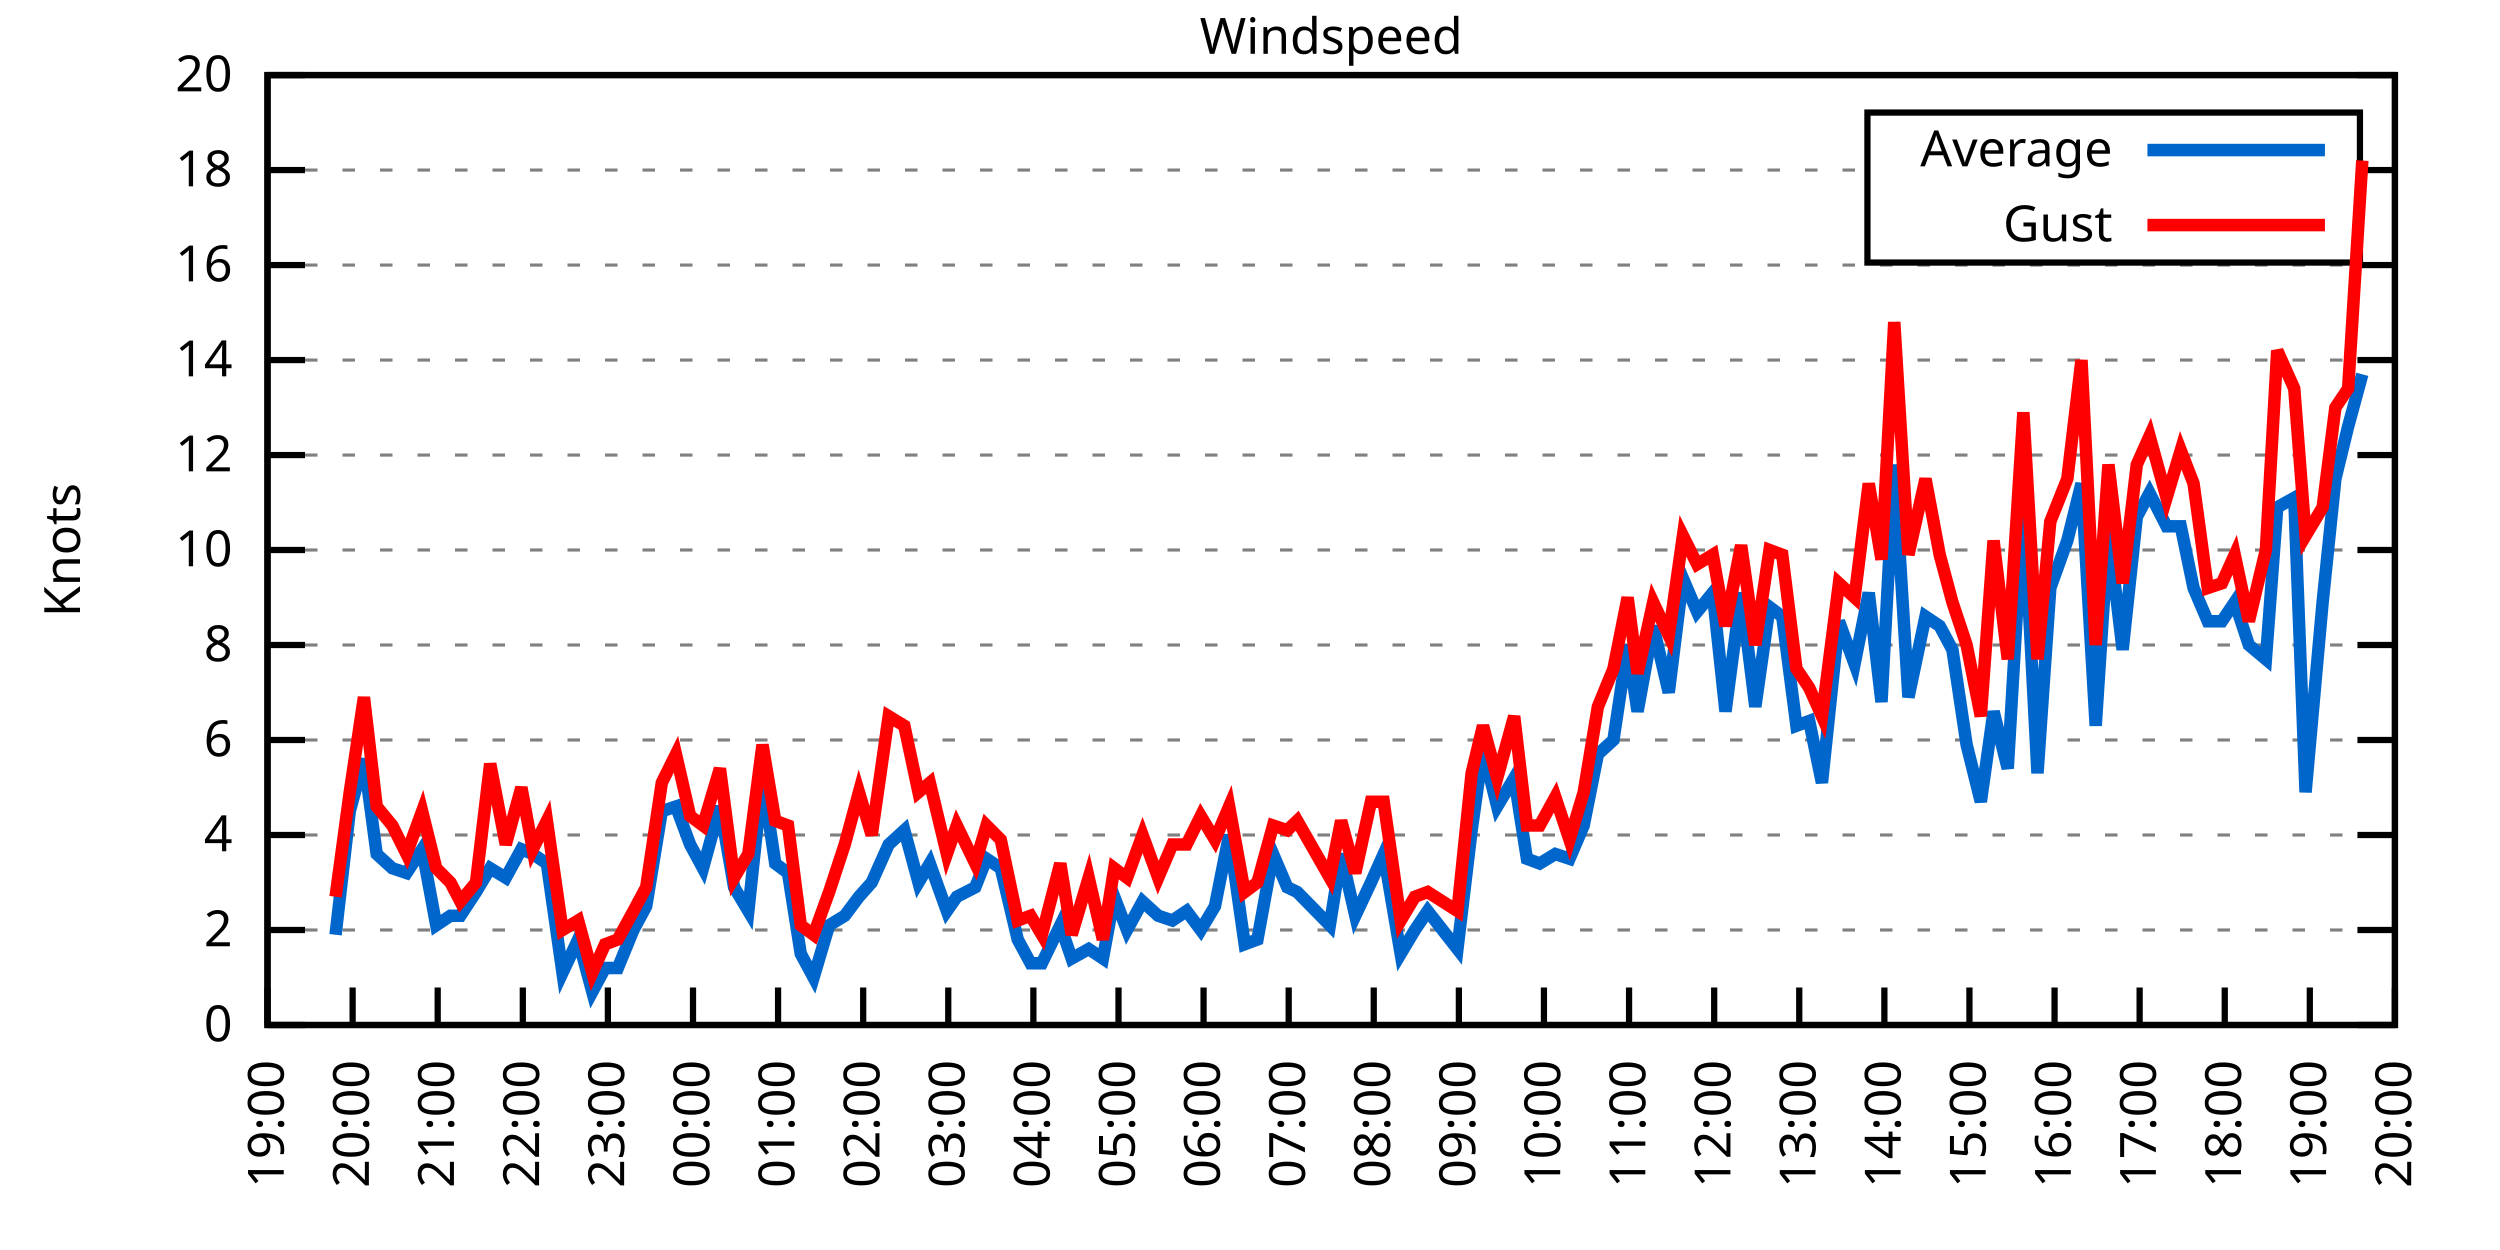
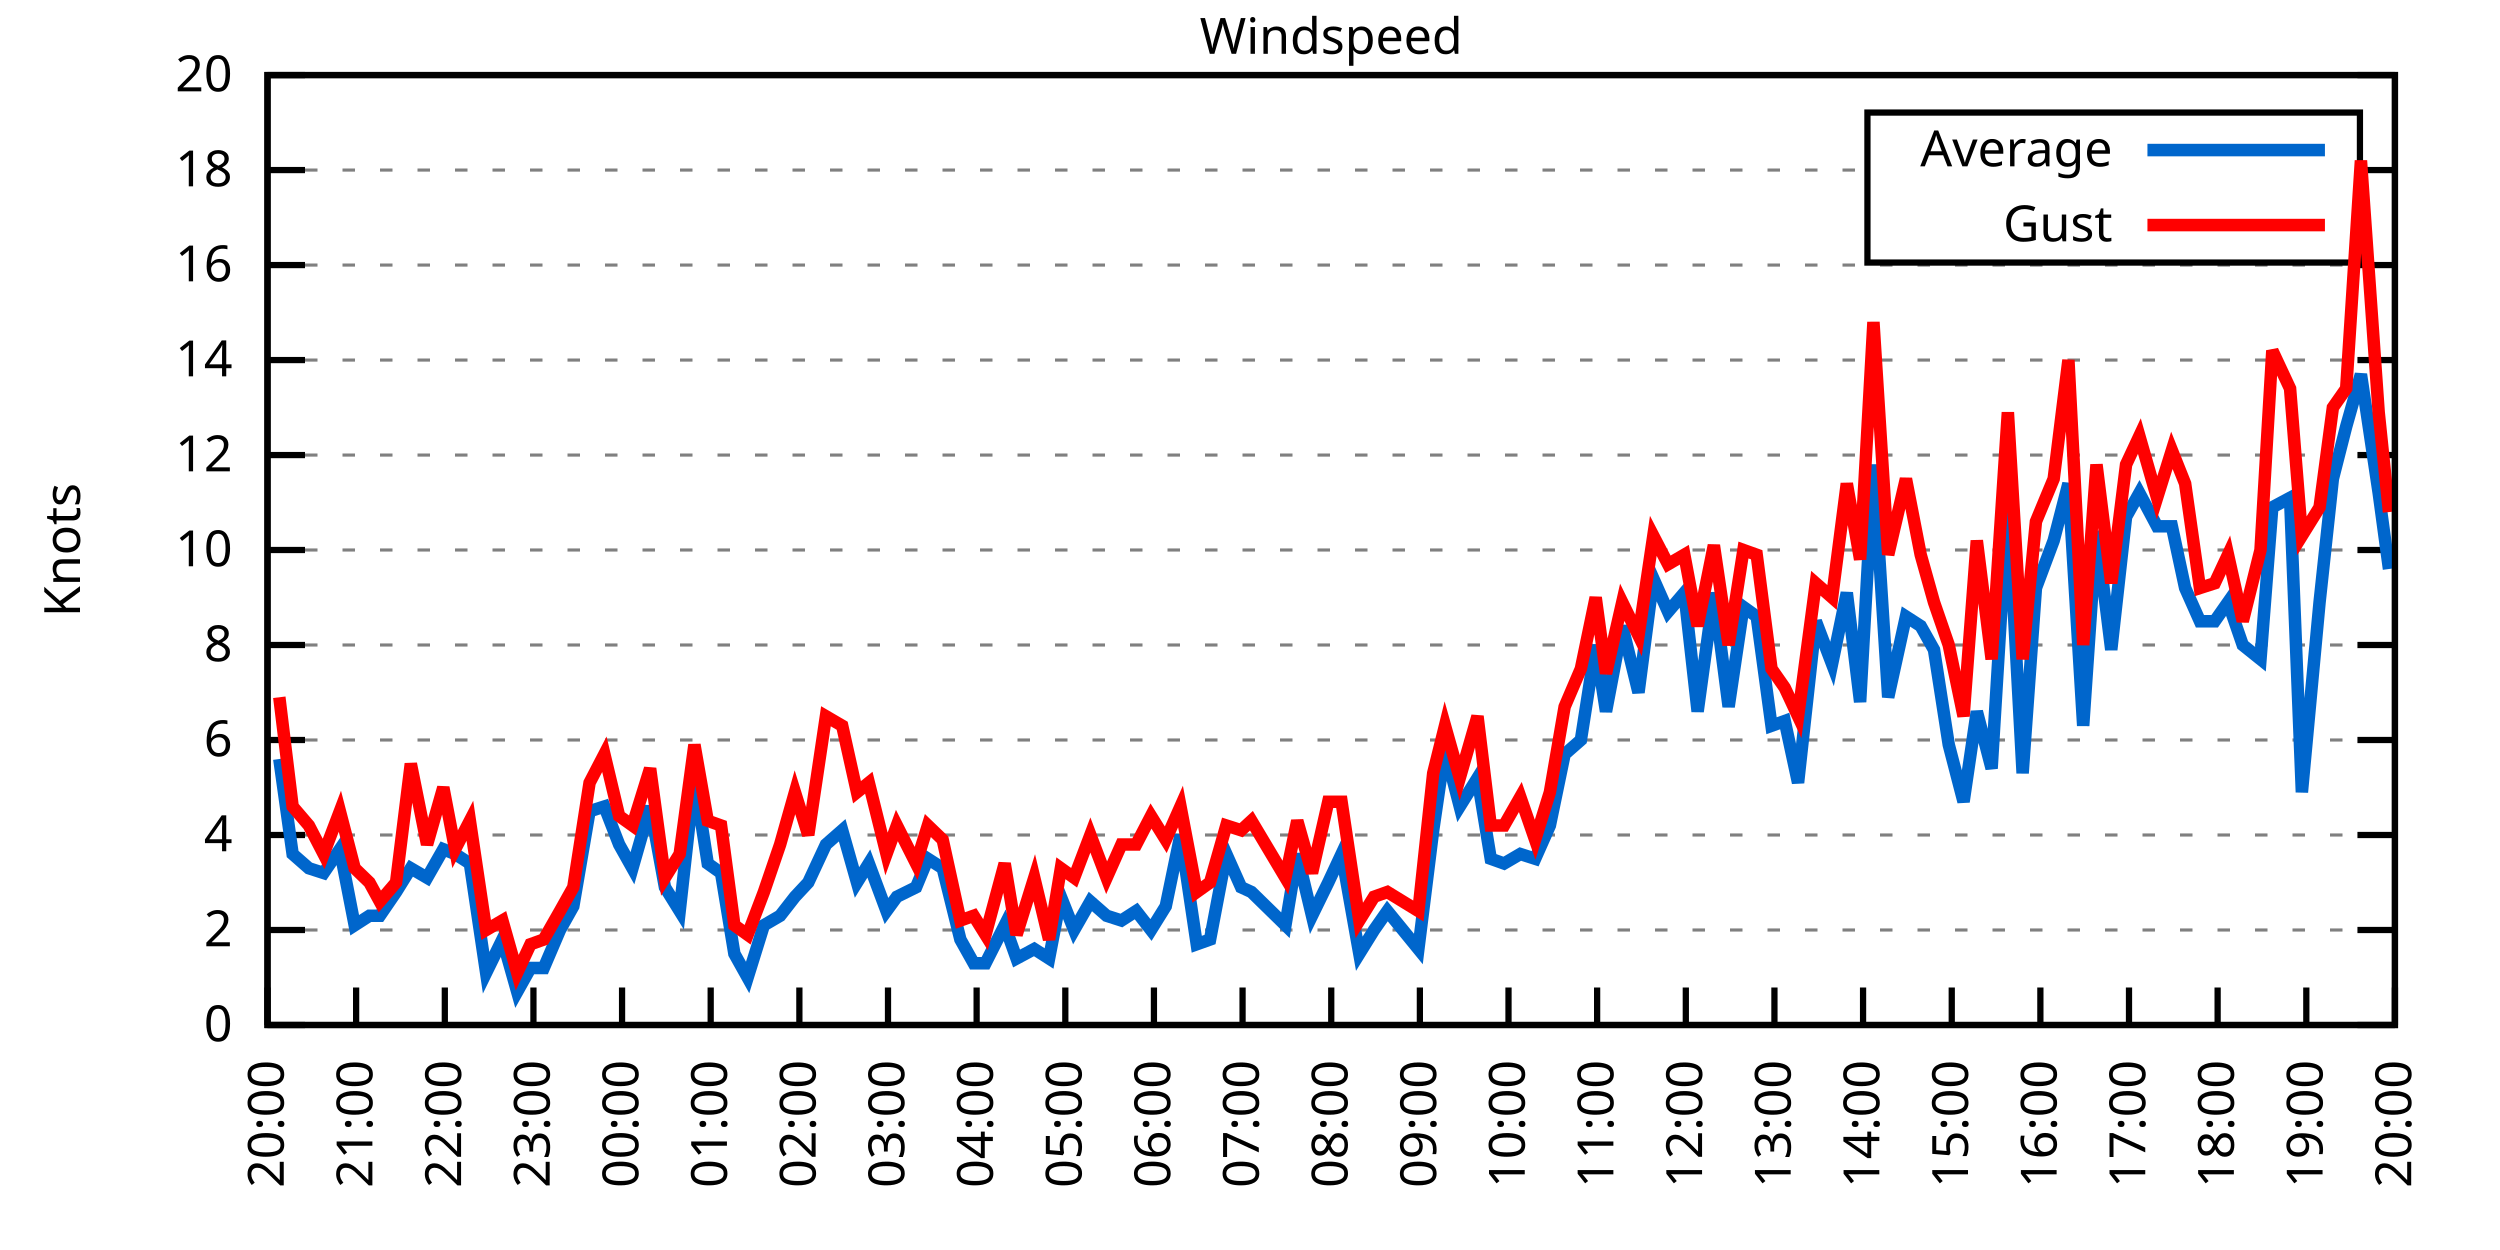
<svg xmlns="http://www.w3.org/2000/svg" xmlns:xlink="http://www.w3.org/1999/xlink" width="400" height="200" viewBox="0 0 400 200">
  <g id="gnuplot_canvas">
    <rect x="0" y="0" width="400" height="200" fill="none" />
    <defs>
      <circle id="gpDot" r="0.5" stroke-width="0.5" stroke="currentColor" />
      <path id="gpPt0" stroke-width="0.333" stroke="currentColor" d="M-1,0 h2 M0,-1 v2" />
      <path id="gpPt1" stroke-width="0.333" stroke="currentColor" d="M-1,-1 L1,1 M1,-1 L-1,1" />
      <path id="gpPt2" stroke-width="0.333" stroke="currentColor" d="M-1,0 L1,0 M0,-1 L0,1 M-1,-1 L1,1 M-1,1 L1,-1" />
      <rect id="gpPt3" stroke-width="0.333" stroke="currentColor" x="-1" y="-1" width="2" height="2" />
      <rect id="gpPt4" stroke-width="0.333" stroke="currentColor" fill="currentColor" x="-1" y="-1" width="2" height="2" />
      <circle id="gpPt5" stroke-width="0.333" stroke="currentColor" cx="0" cy="0" r="1" />
      <use xlink:href="#gpPt5" id="gpPt6" fill="currentColor" stroke="none" />
      <path id="gpPt7" stroke-width="0.333" stroke="currentColor" d="M0,-1.33 L-1.33,0.67 L1.33,0.67 z" />
      <use xlink:href="#gpPt7" id="gpPt8" fill="currentColor" stroke="none" />
      <use xlink:href="#gpPt7" id="gpPt9" stroke="currentColor" transform="rotate(180)" />
      <use xlink:href="#gpPt9" id="gpPt10" fill="currentColor" stroke="none" />
      <use xlink:href="#gpPt3" id="gpPt11" stroke="currentColor" transform="rotate(45)" />
      <use xlink:href="#gpPt11" id="gpPt12" fill="currentColor" stroke="none" />
      <path id="gpPt13" stroke-width="0.333" stroke="currentColor" d="M0,1.330 L1.265,0.411 L0.782,-1.067 L-0.782,-1.076 L-1.265,0.411 z" />
      <use xlink:href="#gpPt13" id="gpPt14" fill="currentColor" stroke="none" />
      <filter id="textbox" filterUnits="objectBoundingBox" x="0" y="0" height="1" width="1">
        <feFlood flood-color="white" flood-opacity="1" result="bgnd" />
        <feComposite in="SourceGraphic" in2="bgnd" operator="atop" />
      </filter>
      <filter id="greybox" filterUnits="objectBoundingBox" x="0" y="0" height="1" width="1">
        <feFlood flood-color="lightgrey" flood-opacity="1" result="grey" />
        <feComposite in="SourceGraphic" in2="grey" operator="atop" />
      </filter>
    </defs>
    <g fill="none" color="white" stroke="currentColor" stroke-width="1.00" stroke-linecap="butt" stroke-linejoin="miter">
</g>
    <g fill="none" color="black" stroke="currentColor" stroke-width="1.00" stroke-linecap="butt" stroke-linejoin="miter">
      <g stroke="none" shape-rendering="crispEdges">
        <polygon fill="rgb(255, 255, 255)" points="42.80,164.00 383.18,164.00 383.18,12.02 42.80,12.02 " />
      </g>
    </g>
    <g fill="none" color="black" stroke="currentColor" stroke-width="1.00" stroke-linecap="butt" stroke-linejoin="miter">
</g>
    <g fill="none" color="black" stroke="black" stroke-width="0.50" stroke-linecap="butt" stroke-linejoin="miter">
</g>
    <g fill="none" color="gray" stroke="currentColor" stroke-width="0.50" stroke-linecap="butt" stroke-linejoin="miter">
      <path stroke="gray" stroke-dasharray="2,4" class="gridline" d="M42.80,164.00 L383.19,164.00  " />
    </g>
    <g fill="none" color="gray" stroke="gray" stroke-width="1.00" stroke-linecap="butt" stroke-linejoin="miter">
</g>
    <g fill="none" color="black" stroke="currentColor" stroke-width="1.00" stroke-linecap="butt" stroke-linejoin="miter">
      <path stroke="black" d="M42.80,164.00 L48.80,164.00 M383.19,164.00 L377.19,164.00  " />
      <g transform="translate(37.20,166.60)" stroke="none" fill="black" font-family="Sans" font-size="8.00" text-anchor="end">
        <text>
          <tspan font-family="Sans"> 0</tspan>
        </text>
      </g>
    </g>
    <g fill="none" color="black" stroke="currentColor" stroke-width="1.00" stroke-linecap="butt" stroke-linejoin="miter">
</g>
    <g fill="none" color="black" stroke="black" stroke-width="0.50" stroke-linecap="butt" stroke-linejoin="miter">
</g>
    <g fill="none" color="gray" stroke="currentColor" stroke-width="0.50" stroke-linecap="butt" stroke-linejoin="miter">
      <path stroke="gray" stroke-dasharray="2,4" class="gridline" d="M42.80,148.80 L383.19,148.80  " />
    </g>
    <g fill="none" color="gray" stroke="gray" stroke-width="1.00" stroke-linecap="butt" stroke-linejoin="miter">
</g>
    <g fill="none" color="black" stroke="currentColor" stroke-width="1.00" stroke-linecap="butt" stroke-linejoin="miter">
      <path stroke="black" d="M42.80,148.80 L48.80,148.80 M383.19,148.80 L377.19,148.80  " />
      <g transform="translate(37.20,151.40)" stroke="none" fill="black" font-family="Sans" font-size="8.00" text-anchor="end">
        <text>
          <tspan font-family="Sans"> 2</tspan>
        </text>
      </g>
    </g>
    <g fill="none" color="black" stroke="currentColor" stroke-width="1.00" stroke-linecap="butt" stroke-linejoin="miter">
</g>
    <g fill="none" color="black" stroke="black" stroke-width="0.50" stroke-linecap="butt" stroke-linejoin="miter">
</g>
    <g fill="none" color="gray" stroke="currentColor" stroke-width="0.50" stroke-linecap="butt" stroke-linejoin="miter">
      <path stroke="gray" stroke-dasharray="2,4" class="gridline" d="M42.80,133.60 L383.19,133.60  " />
    </g>
    <g fill="none" color="gray" stroke="gray" stroke-width="1.00" stroke-linecap="butt" stroke-linejoin="miter">
</g>
    <g fill="none" color="black" stroke="currentColor" stroke-width="1.00" stroke-linecap="butt" stroke-linejoin="miter">
      <path stroke="black" d="M42.80,133.60 L48.80,133.60 M383.19,133.60 L377.19,133.60  " />
      <g transform="translate(37.20,136.20)" stroke="none" fill="black" font-family="Sans" font-size="8.00" text-anchor="end">
        <text>
          <tspan font-family="Sans"> 4</tspan>
        </text>
      </g>
    </g>
    <g fill="none" color="black" stroke="currentColor" stroke-width="1.00" stroke-linecap="butt" stroke-linejoin="miter">
</g>
    <g fill="none" color="black" stroke="black" stroke-width="0.50" stroke-linecap="butt" stroke-linejoin="miter">
</g>
    <g fill="none" color="gray" stroke="currentColor" stroke-width="0.50" stroke-linecap="butt" stroke-linejoin="miter">
      <path stroke="gray" stroke-dasharray="2,4" class="gridline" d="M42.80,118.40 L383.19,118.40  " />
    </g>
    <g fill="none" color="gray" stroke="gray" stroke-width="1.00" stroke-linecap="butt" stroke-linejoin="miter">
</g>
    <g fill="none" color="black" stroke="currentColor" stroke-width="1.00" stroke-linecap="butt" stroke-linejoin="miter">
      <path stroke="black" d="M42.80,118.40 L48.80,118.40 M383.19,118.40 L377.19,118.40  " />
      <g transform="translate(37.20,121.00)" stroke="none" fill="black" font-family="Sans" font-size="8.00" text-anchor="end">
        <text>
          <tspan font-family="Sans"> 6</tspan>
        </text>
      </g>
    </g>
    <g fill="none" color="black" stroke="currentColor" stroke-width="1.00" stroke-linecap="butt" stroke-linejoin="miter">
</g>
    <g fill="none" color="black" stroke="black" stroke-width="0.50" stroke-linecap="butt" stroke-linejoin="miter">
</g>
    <g fill="none" color="gray" stroke="currentColor" stroke-width="0.50" stroke-linecap="butt" stroke-linejoin="miter">
      <path stroke="gray" stroke-dasharray="2,4" class="gridline" d="M42.80,103.20 L383.19,103.20  " />
    </g>
    <g fill="none" color="gray" stroke="gray" stroke-width="1.00" stroke-linecap="butt" stroke-linejoin="miter">
</g>
    <g fill="none" color="black" stroke="currentColor" stroke-width="1.00" stroke-linecap="butt" stroke-linejoin="miter">
      <path stroke="black" d="M42.80,103.20 L48.80,103.20 M383.19,103.20 L377.19,103.20  " />
      <g transform="translate(37.20,105.80)" stroke="none" fill="black" font-family="Sans" font-size="8.00" text-anchor="end">
        <text>
          <tspan font-family="Sans"> 8</tspan>
        </text>
      </g>
    </g>
    <g fill="none" color="black" stroke="currentColor" stroke-width="1.00" stroke-linecap="butt" stroke-linejoin="miter">
</g>
    <g fill="none" color="black" stroke="black" stroke-width="0.50" stroke-linecap="butt" stroke-linejoin="miter">
</g>
    <g fill="none" color="gray" stroke="currentColor" stroke-width="0.50" stroke-linecap="butt" stroke-linejoin="miter">
      <path stroke="gray" stroke-dasharray="2,4" class="gridline" d="M42.80,88.00 L383.19,88.00  " />
    </g>
    <g fill="none" color="gray" stroke="gray" stroke-width="1.00" stroke-linecap="butt" stroke-linejoin="miter">
</g>
    <g fill="none" color="black" stroke="currentColor" stroke-width="1.00" stroke-linecap="butt" stroke-linejoin="miter">
      <path stroke="black" d="M42.80,88.00 L48.80,88.00 M383.19,88.00 L377.19,88.00  " />
      <g transform="translate(37.20,90.60)" stroke="none" fill="black" font-family="Sans" font-size="8.00" text-anchor="end">
        <text>
          <tspan font-family="Sans"> 10</tspan>
        </text>
      </g>
    </g>
    <g fill="none" color="black" stroke="currentColor" stroke-width="1.00" stroke-linecap="butt" stroke-linejoin="miter">
</g>
    <g fill="none" color="black" stroke="black" stroke-width="0.50" stroke-linecap="butt" stroke-linejoin="miter">
</g>
    <g fill="none" color="gray" stroke="currentColor" stroke-width="0.50" stroke-linecap="butt" stroke-linejoin="miter">
      <path stroke="gray" stroke-dasharray="2,4" class="gridline" d="M42.80,72.81 L383.19,72.81  " />
    </g>
    <g fill="none" color="gray" stroke="gray" stroke-width="1.00" stroke-linecap="butt" stroke-linejoin="miter">
</g>
    <g fill="none" color="black" stroke="currentColor" stroke-width="1.00" stroke-linecap="butt" stroke-linejoin="miter">
      <path stroke="black" d="M42.80,72.81 L48.80,72.81 M383.19,72.81 L377.19,72.81  " />
      <g transform="translate(37.20,75.41)" stroke="none" fill="black" font-family="Sans" font-size="8.00" text-anchor="end">
        <text>
          <tspan font-family="Sans"> 12</tspan>
        </text>
      </g>
    </g>
    <g fill="none" color="black" stroke="currentColor" stroke-width="1.00" stroke-linecap="butt" stroke-linejoin="miter">
</g>
    <g fill="none" color="black" stroke="black" stroke-width="0.50" stroke-linecap="butt" stroke-linejoin="miter">
</g>
    <g fill="none" color="gray" stroke="currentColor" stroke-width="0.50" stroke-linecap="butt" stroke-linejoin="miter">
      <path stroke="gray" stroke-dasharray="2,4" class="gridline" d="M42.80,57.61 L383.19,57.61  " />
    </g>
    <g fill="none" color="gray" stroke="gray" stroke-width="1.00" stroke-linecap="butt" stroke-linejoin="miter">
</g>
    <g fill="none" color="black" stroke="currentColor" stroke-width="1.00" stroke-linecap="butt" stroke-linejoin="miter">
      <path stroke="black" d="M42.80,57.61 L48.80,57.61 M383.19,57.61 L377.19,57.61  " />
      <g transform="translate(37.20,60.21)" stroke="none" fill="black" font-family="Sans" font-size="8.00" text-anchor="end">
        <text>
          <tspan font-family="Sans"> 14</tspan>
        </text>
      </g>
    </g>
    <g fill="none" color="black" stroke="currentColor" stroke-width="1.00" stroke-linecap="butt" stroke-linejoin="miter">
</g>
    <g fill="none" color="black" stroke="black" stroke-width="0.50" stroke-linecap="butt" stroke-linejoin="miter">
</g>
    <g fill="none" color="gray" stroke="currentColor" stroke-width="0.50" stroke-linecap="butt" stroke-linejoin="miter">
      <path stroke="gray" stroke-dasharray="2,4" class="gridline" d="M42.80,42.41 L383.19,42.41  " />
    </g>
    <g fill="none" color="gray" stroke="gray" stroke-width="1.00" stroke-linecap="butt" stroke-linejoin="miter">
</g>
    <g fill="none" color="black" stroke="currentColor" stroke-width="1.00" stroke-linecap="butt" stroke-linejoin="miter">
      <path stroke="black" d="M42.80,42.41 L48.80,42.41 M383.19,42.41 L377.19,42.41  " />
      <g transform="translate(37.20,45.01)" stroke="none" fill="black" font-family="Sans" font-size="8.00" text-anchor="end">
        <text>
          <tspan font-family="Sans"> 16</tspan>
        </text>
      </g>
    </g>
    <g fill="none" color="black" stroke="currentColor" stroke-width="1.00" stroke-linecap="butt" stroke-linejoin="miter">
</g>
    <g fill="none" color="black" stroke="black" stroke-width="0.50" stroke-linecap="butt" stroke-linejoin="miter">
</g>
    <g fill="none" color="gray" stroke="currentColor" stroke-width="0.50" stroke-linecap="butt" stroke-linejoin="miter">
      <path stroke="gray" stroke-dasharray="2,4" class="gridline" d="M42.80,27.21 L298.79,27.21 M377.59,27.21 L383.19,27.21  " />
    </g>
    <g fill="none" color="gray" stroke="gray" stroke-width="1.00" stroke-linecap="butt" stroke-linejoin="miter">
</g>
    <g fill="none" color="black" stroke="currentColor" stroke-width="1.00" stroke-linecap="butt" stroke-linejoin="miter">
      <path stroke="black" d="M42.80,27.21 L48.80,27.21 M383.19,27.21 L377.19,27.21  " />
      <g transform="translate(37.20,29.81)" stroke="none" fill="black" font-family="Sans" font-size="8.00" text-anchor="end">
        <text>
          <tspan font-family="Sans"> 18</tspan>
        </text>
      </g>
    </g>
    <g fill="none" color="black" stroke="currentColor" stroke-width="1.00" stroke-linecap="butt" stroke-linejoin="miter">
</g>
    <g fill="none" color="black" stroke="black" stroke-width="0.50" stroke-linecap="butt" stroke-linejoin="miter">
</g>
    <g fill="none" color="gray" stroke="currentColor" stroke-width="0.50" stroke-linecap="butt" stroke-linejoin="miter">
      <path stroke="gray" stroke-dasharray="2,4" class="gridline" d="M42.80,12.01 L383.19,12.01  " />
    </g>
    <g fill="none" color="gray" stroke="gray" stroke-width="1.00" stroke-linecap="butt" stroke-linejoin="miter">
</g>
    <g fill="none" color="black" stroke="currentColor" stroke-width="1.00" stroke-linecap="butt" stroke-linejoin="miter">
      <path stroke="black" d="M42.80,12.01 L48.80,12.01 M383.19,12.01 L377.19,12.01  " />
      <g transform="translate(37.20,14.61)" stroke="none" fill="black" font-family="Sans" font-size="8.00" text-anchor="end">
        <text>
          <tspan font-family="Sans"> 20</tspan>
        </text>
      </g>
    </g>
    <g fill="none" color="black" stroke="currentColor" stroke-width="1.00" stroke-linecap="butt" stroke-linejoin="miter">
      <path stroke="black" d="M42.80,164.00 L42.80,158.00  " />
      <g transform="translate(45.40,169.60) rotate(270.00)" stroke="none" fill="black" font-family="Sans" font-size="8.00" text-anchor="end">
        <text>
-           <tspan font-family="Sans">19:00</tspan>
-         </text>
-       </g>
-     </g>
-     <g fill="none" color="black" stroke="currentColor" stroke-width="1.00" stroke-linecap="butt" stroke-linejoin="miter">
-       <path stroke="black" d="M56.42,164.00 L56.42,158.00  " />
-       <g transform="translate(59.02,169.60) rotate(270.00)" stroke="none" fill="black" font-family="Sans" font-size="8.00" text-anchor="end">
-         <text>
          <tspan font-family="Sans">20:00</tspan>
        </text>
      </g>
    </g>
    <g fill="none" color="black" stroke="currentColor" stroke-width="1.00" stroke-linecap="butt" stroke-linejoin="miter">
-       <path stroke="black" d="M70.03,164.00 L70.03,158.00  " />
-       <g transform="translate(72.63,169.60) rotate(270.00)" stroke="none" fill="black" font-family="Sans" font-size="8.00" text-anchor="end">
+       <path stroke="black" d="M56.98,164.00 L56.98,158.00  " />
+       <g transform="translate(59.58,169.60) rotate(270.00)" stroke="none" fill="black" font-family="Sans" font-size="8.00" text-anchor="end">
        <text>
          <tspan font-family="Sans">21:00</tspan>
        </text>
      </g>
    </g>
    <g fill="none" color="black" stroke="currentColor" stroke-width="1.00" stroke-linecap="butt" stroke-linejoin="miter">
-       <path stroke="black" d="M83.65,164.00 L83.65,158.00  " />
-       <g transform="translate(86.25,169.60) rotate(270.00)" stroke="none" fill="black" font-family="Sans" font-size="8.00" text-anchor="end">
+       <path stroke="black" d="M71.17,164.00 L71.17,158.00  " />
+       <g transform="translate(73.77,169.60) rotate(270.00)" stroke="none" fill="black" font-family="Sans" font-size="8.00" text-anchor="end">
        <text>
          <tspan font-family="Sans">22:00</tspan>
        </text>
      </g>
    </g>
    <g fill="none" color="black" stroke="currentColor" stroke-width="1.00" stroke-linecap="butt" stroke-linejoin="miter">
-       <path stroke="black" d="M97.26,164.00 L97.26,158.00  " />
-       <g transform="translate(99.86,169.60) rotate(270.00)" stroke="none" fill="black" font-family="Sans" font-size="8.00" text-anchor="end">
+       <path stroke="black" d="M85.35,164.00 L85.35,158.00  " />
+       <g transform="translate(87.95,169.60) rotate(270.00)" stroke="none" fill="black" font-family="Sans" font-size="8.00" text-anchor="end">
        <text>
          <tspan font-family="Sans">23:00</tspan>
        </text>
      </g>
    </g>
    <g fill="none" color="black" stroke="currentColor" stroke-width="1.00" stroke-linecap="butt" stroke-linejoin="miter">
-       <path stroke="black" d="M110.88,164.00 L110.88,158.00  " />
-       <g transform="translate(113.48,169.60) rotate(270.00)" stroke="none" fill="black" font-family="Sans" font-size="8.00" text-anchor="end">
+       <path stroke="black" d="M99.53,164.00 L99.53,158.00  " />
+       <g transform="translate(102.13,169.60) rotate(270.00)" stroke="none" fill="black" font-family="Sans" font-size="8.00" text-anchor="end">
        <text>
          <tspan font-family="Sans">00:00</tspan>
        </text>
      </g>
    </g>
    <g fill="none" color="black" stroke="currentColor" stroke-width="1.00" stroke-linecap="butt" stroke-linejoin="miter">
-       <path stroke="black" d="M124.49,164.00 L124.49,158.00  " />
-       <g transform="translate(127.09,169.60) rotate(270.00)" stroke="none" fill="black" font-family="Sans" font-size="8.00" text-anchor="end">
+       <path stroke="black" d="M113.71,164.00 L113.71,158.00  " />
+       <g transform="translate(116.31,169.60) rotate(270.00)" stroke="none" fill="black" font-family="Sans" font-size="8.00" text-anchor="end">
        <text>
          <tspan font-family="Sans">01:00</tspan>
        </text>
      </g>
    </g>
    <g fill="none" color="black" stroke="currentColor" stroke-width="1.00" stroke-linecap="butt" stroke-linejoin="miter">
-       <path stroke="black" d="M138.11,164.00 L138.11,158.00  " />
-       <g transform="translate(140.71,169.60) rotate(270.00)" stroke="none" fill="black" font-family="Sans" font-size="8.00" text-anchor="end">
+       <path stroke="black" d="M127.90,164.00 L127.90,158.00  " />
+       <g transform="translate(130.50,169.60) rotate(270.00)" stroke="none" fill="black" font-family="Sans" font-size="8.00" text-anchor="end">
        <text>
          <tspan font-family="Sans">02:00</tspan>
        </text>
      </g>
    </g>
    <g fill="none" color="black" stroke="currentColor" stroke-width="1.00" stroke-linecap="butt" stroke-linejoin="miter">
-       <path stroke="black" d="M151.72,164.00 L151.72,158.00  " />
-       <g transform="translate(154.32,169.60) rotate(270.00)" stroke="none" fill="black" font-family="Sans" font-size="8.00" text-anchor="end">
+       <path stroke="black" d="M142.08,164.00 L142.08,158.00  " />
+       <g transform="translate(144.68,169.60) rotate(270.00)" stroke="none" fill="black" font-family="Sans" font-size="8.00" text-anchor="end">
        <text>
          <tspan font-family="Sans">03:00</tspan>
        </text>
      </g>
    </g>
    <g fill="none" color="black" stroke="currentColor" stroke-width="1.00" stroke-linecap="butt" stroke-linejoin="miter">
-       <path stroke="black" d="M165.34,164.00 L165.34,158.00  " />
-       <g transform="translate(167.94,169.60) rotate(270.00)" stroke="none" fill="black" font-family="Sans" font-size="8.00" text-anchor="end">
+       <path stroke="black" d="M156.26,164.00 L156.26,158.00  " />
+       <g transform="translate(158.86,169.60) rotate(270.00)" stroke="none" fill="black" font-family="Sans" font-size="8.00" text-anchor="end">
        <text>
          <tspan font-family="Sans">04:00</tspan>
        </text>
      </g>
    </g>
    <g fill="none" color="black" stroke="currentColor" stroke-width="1.00" stroke-linecap="butt" stroke-linejoin="miter">
-       <path stroke="black" d="M178.96,164.00 L178.96,158.00  " />
-       <g transform="translate(181.56,169.60) rotate(270.00)" stroke="none" fill="black" font-family="Sans" font-size="8.00" text-anchor="end">
+       <path stroke="black" d="M170.45,164.00 L170.45,158.00  " />
+       <g transform="translate(173.05,169.60) rotate(270.00)" stroke="none" fill="black" font-family="Sans" font-size="8.00" text-anchor="end">
        <text>
          <tspan font-family="Sans">05:00</tspan>
        </text>
      </g>
    </g>
    <g fill="none" color="black" stroke="currentColor" stroke-width="1.00" stroke-linecap="butt" stroke-linejoin="miter">
-       <path stroke="black" d="M192.57,164.00 L192.57,158.00  " />
-       <g transform="translate(195.17,169.60) rotate(270.00)" stroke="none" fill="black" font-family="Sans" font-size="8.00" text-anchor="end">
+       <path stroke="black" d="M184.63,164.00 L184.63,158.00  " />
+       <g transform="translate(187.23,169.60) rotate(270.00)" stroke="none" fill="black" font-family="Sans" font-size="8.00" text-anchor="end">
        <text>
          <tspan font-family="Sans">06:00</tspan>
        </text>
      </g>
    </g>
    <g fill="none" color="black" stroke="currentColor" stroke-width="1.00" stroke-linecap="butt" stroke-linejoin="miter">
-       <path stroke="black" d="M206.19,164.00 L206.19,158.00  " />
-       <g transform="translate(208.79,169.60) rotate(270.00)" stroke="none" fill="black" font-family="Sans" font-size="8.00" text-anchor="end">
+       <path stroke="black" d="M198.81,164.00 L198.81,158.00  " />
+       <g transform="translate(201.41,169.60) rotate(270.00)" stroke="none" fill="black" font-family="Sans" font-size="8.00" text-anchor="end">
        <text>
          <tspan font-family="Sans">07:00</tspan>
        </text>
      </g>
    </g>
    <g fill="none" color="black" stroke="currentColor" stroke-width="1.00" stroke-linecap="butt" stroke-linejoin="miter">
-       <path stroke="black" d="M219.80,164.00 L219.80,158.00  " />
-       <g transform="translate(222.40,169.60) rotate(270.00)" stroke="none" fill="black" font-family="Sans" font-size="8.00" text-anchor="end">
+       <path stroke="black" d="M213.00,164.00 L213.00,158.00  " />
+       <g transform="translate(215.60,169.60) rotate(270.00)" stroke="none" fill="black" font-family="Sans" font-size="8.00" text-anchor="end">
        <text>
          <tspan font-family="Sans">08:00</tspan>
        </text>
      </g>
    </g>
    <g fill="none" color="black" stroke="currentColor" stroke-width="1.00" stroke-linecap="butt" stroke-linejoin="miter">
-       <path stroke="black" d="M233.42,164.00 L233.42,158.00  " />
-       <g transform="translate(236.02,169.60) rotate(270.00)" stroke="none" fill="black" font-family="Sans" font-size="8.00" text-anchor="end">
+       <path stroke="black" d="M227.18,164.00 L227.18,158.00  " />
+       <g transform="translate(229.78,169.60) rotate(270.00)" stroke="none" fill="black" font-family="Sans" font-size="8.00" text-anchor="end">
        <text>
          <tspan font-family="Sans">09:00</tspan>
        </text>
      </g>
    </g>
    <g fill="none" color="black" stroke="currentColor" stroke-width="1.00" stroke-linecap="butt" stroke-linejoin="miter">
-       <path stroke="black" d="M247.03,164.00 L247.03,158.00  " />
-       <g transform="translate(249.63,169.60) rotate(270.00)" stroke="none" fill="black" font-family="Sans" font-size="8.00" text-anchor="end">
+       <path stroke="black" d="M241.36,164.00 L241.36,158.00  " />
+       <g transform="translate(243.96,169.60) rotate(270.00)" stroke="none" fill="black" font-family="Sans" font-size="8.00" text-anchor="end">
        <text>
          <tspan font-family="Sans">10:00</tspan>
        </text>
      </g>
    </g>
    <g fill="none" color="black" stroke="currentColor" stroke-width="1.00" stroke-linecap="butt" stroke-linejoin="miter">
-       <path stroke="black" d="M260.65,164.00 L260.65,158.00  " />
-       <g transform="translate(263.25,169.60) rotate(270.00)" stroke="none" fill="black" font-family="Sans" font-size="8.00" text-anchor="end">
+       <path stroke="black" d="M255.54,164.00 L255.54,158.00  " />
+       <g transform="translate(258.14,169.60) rotate(270.00)" stroke="none" fill="black" font-family="Sans" font-size="8.00" text-anchor="end">
        <text>
          <tspan font-family="Sans">11:00</tspan>
        </text>
      </g>
    </g>
    <g fill="none" color="black" stroke="currentColor" stroke-width="1.00" stroke-linecap="butt" stroke-linejoin="miter">
-       <path stroke="black" d="M274.27,164.00 L274.27,158.00  " />
-       <g transform="translate(276.87,169.60) rotate(270.00)" stroke="none" fill="black" font-family="Sans" font-size="8.00" text-anchor="end">
+       <path stroke="black" d="M269.73,164.00 L269.73,158.00  " />
+       <g transform="translate(272.33,169.60) rotate(270.00)" stroke="none" fill="black" font-family="Sans" font-size="8.00" text-anchor="end">
        <text>
          <tspan font-family="Sans">12:00</tspan>
        </text>
      </g>
    </g>
    <g fill="none" color="black" stroke="currentColor" stroke-width="1.00" stroke-linecap="butt" stroke-linejoin="miter">
-       <path stroke="black" d="M287.88,164.00 L287.88,158.00  " />
-       <g transform="translate(290.48,169.60) rotate(270.00)" stroke="none" fill="black" font-family="Sans" font-size="8.00" text-anchor="end">
+       <path stroke="black" d="M283.91,164.00 L283.91,158.00  " />
+       <g transform="translate(286.51,169.60) rotate(270.00)" stroke="none" fill="black" font-family="Sans" font-size="8.00" text-anchor="end">
        <text>
          <tspan font-family="Sans">13:00</tspan>
        </text>
      </g>
    </g>
    <g fill="none" color="black" stroke="currentColor" stroke-width="1.00" stroke-linecap="butt" stroke-linejoin="miter">
-       <path stroke="black" d="M301.50,164.00 L301.50,158.00  " />
-       <g transform="translate(304.10,169.60) rotate(270.00)" stroke="none" fill="black" font-family="Sans" font-size="8.00" text-anchor="end">
+       <path stroke="black" d="M298.09,164.00 L298.09,158.00  " />
+       <g transform="translate(300.69,169.60) rotate(270.00)" stroke="none" fill="black" font-family="Sans" font-size="8.00" text-anchor="end">
        <text>
          <tspan font-family="Sans">14:00</tspan>
        </text>
      </g>
    </g>
    <g fill="none" color="black" stroke="currentColor" stroke-width="1.00" stroke-linecap="butt" stroke-linejoin="miter">
-       <path stroke="black" d="M315.11,164.00 L315.11,158.00  " />
-       <g transform="translate(317.71,169.60) rotate(270.00)" stroke="none" fill="black" font-family="Sans" font-size="8.00" text-anchor="end">
+       <path stroke="black" d="M312.28,164.00 L312.28,158.00  " />
+       <g transform="translate(314.88,169.60) rotate(270.00)" stroke="none" fill="black" font-family="Sans" font-size="8.00" text-anchor="end">
        <text>
          <tspan font-family="Sans">15:00</tspan>
        </text>
      </g>
    </g>
    <g fill="none" color="black" stroke="currentColor" stroke-width="1.00" stroke-linecap="butt" stroke-linejoin="miter">
-       <path stroke="black" d="M328.73,164.00 L328.73,158.00  " />
-       <g transform="translate(331.33,169.60) rotate(270.00)" stroke="none" fill="black" font-family="Sans" font-size="8.00" text-anchor="end">
+       <path stroke="black" d="M326.46,164.00 L326.46,158.00  " />
+       <g transform="translate(329.06,169.60) rotate(270.00)" stroke="none" fill="black" font-family="Sans" font-size="8.00" text-anchor="end">
        <text>
          <tspan font-family="Sans">16:00</tspan>
        </text>
      </g>
    </g>
    <g fill="none" color="black" stroke="currentColor" stroke-width="1.00" stroke-linecap="butt" stroke-linejoin="miter">
-       <path stroke="black" d="M342.34,164.00 L342.34,158.00  " />
-       <g transform="translate(344.94,169.60) rotate(270.00)" stroke="none" fill="black" font-family="Sans" font-size="8.00" text-anchor="end">
+       <path stroke="black" d="M340.64,164.00 L340.64,158.00  " />
+       <g transform="translate(343.24,169.60) rotate(270.00)" stroke="none" fill="black" font-family="Sans" font-size="8.00" text-anchor="end">
        <text>
          <tspan font-family="Sans">17:00</tspan>
        </text>
      </g>
    </g>
    <g fill="none" color="black" stroke="currentColor" stroke-width="1.00" stroke-linecap="butt" stroke-linejoin="miter">
-       <path stroke="black" d="M355.96,164.00 L355.96,158.00  " />
-       <g transform="translate(358.56,169.60) rotate(270.00)" stroke="none" fill="black" font-family="Sans" font-size="8.00" text-anchor="end">
+       <path stroke="black" d="M354.82,164.00 L354.82,158.00  " />
+       <g transform="translate(357.42,169.60) rotate(270.00)" stroke="none" fill="black" font-family="Sans" font-size="8.00" text-anchor="end">
        <text>
          <tspan font-family="Sans">18:00</tspan>
        </text>
      </g>
    </g>
    <g fill="none" color="black" stroke="currentColor" stroke-width="1.00" stroke-linecap="butt" stroke-linejoin="miter">
-       <path stroke="black" d="M369.57,164.00 L369.57,158.00  " />
-       <g transform="translate(372.17,169.60) rotate(270.00)" stroke="none" fill="black" font-family="Sans" font-size="8.00" text-anchor="end">
+       <path stroke="black" d="M369.01,164.00 L369.01,158.00  " />
+       <g transform="translate(371.61,169.60) rotate(270.00)" stroke="none" fill="black" font-family="Sans" font-size="8.00" text-anchor="end">
        <text>
          <tspan font-family="Sans">19:00</tspan>
        </text>
      </g>
    </g>
    <g fill="none" color="black" stroke="currentColor" stroke-width="1.00" stroke-linecap="butt" stroke-linejoin="miter">
      <path stroke="black" d="M383.19,164.00 L383.19,158.00  " />
      <g transform="translate(385.79,169.60) rotate(270.00)" stroke="none" fill="black" font-family="Sans" font-size="8.00" text-anchor="end">
        <text>
          <tspan font-family="Sans">20:00</tspan>
        </text>
      </g>
    </g>
    <g fill="none" color="black" stroke="currentColor" stroke-width="1.00" stroke-linecap="butt" stroke-linejoin="miter">
</g>
    <g fill="none" color="black" stroke="currentColor" stroke-width="1.00" stroke-linecap="butt" stroke-linejoin="miter">
      <path stroke="black" d="M42.80,12.01 L42.80,164.00 L383.19,164.00 L383.19,12.01 L42.80,12.01 Z  " />
    </g>
    <g fill="none" color="black" stroke="currentColor" stroke-width="1.00" stroke-linecap="butt" stroke-linejoin="miter">
</g>
    <g fill="none" color="black" stroke="currentColor" stroke-width="1.00" stroke-linecap="butt" stroke-linejoin="miter">
      <path stroke="black" d="M298.79,42.01 L298.79,18.01 L377.59,18.01 L377.59,42.01 L298.79,42.01 Z  " />
    </g>
    <g id="Windspeed_plot_1">
      <g fill="none" color="white" stroke="black" stroke-width="2.00" stroke-linecap="butt" stroke-linejoin="miter">
</g>
      <g fill="none" color="black" stroke="currentColor" stroke-width="2.00" stroke-linecap="butt" stroke-linejoin="miter">
        <g transform="translate(337.99,26.61)" stroke="none" fill="black" font-family="Sans" font-size="8.00" text-anchor="end">
          <text>
            <tspan font-family="Sans">Average</tspan>
          </text>
        </g>
      </g>
      <g fill="none" color="black" stroke="currentColor" stroke-width="2.00" stroke-linecap="butt" stroke-linejoin="miter">
-         <path stroke="rgb(  0, 102, 204)" d="M343.59,24.01 L371.99,24.01 M53.69,149.56 L55.96,129.80 L58.23,121.44 L60.27,136.64 L62.77,138.92 L65.04,139.68   L67.54,135.88 L69.80,148.04 L72.07,146.52 L73.66,146.52 L76.16,142.72 L78.43,138.92 L80.92,140.44 L83.42,135.88   L85.24,136.64 L87.50,138.16 L90.00,155.64 L92.50,150.32 L94.77,158.68 L96.81,154.88 L98.85,154.88 L101.35,148.80   L103.39,145.00 L105.89,129.80 L108.15,129.04 L110.42,135.12 L112.47,138.92 L115.19,129.04 L117.46,141.96 L119.73,145.76   L122.00,124.48 L124.04,138.16 L126.08,139.68 L128.12,152.60 L130.17,156.40 L132.66,148.04 L135.16,146.52 L137.43,143.48   L139.47,141.20 L142.19,135.12 L144.69,132.84 L146.96,141.20 L148.77,138.16 L151.50,145.76 L153.09,143.48 L156.04,141.96   L157.85,137.40 L160.12,138.92 L162.84,150.32 L164.89,154.12 L166.70,154.12 L169.65,148.04 L171.47,153.36 L174.19,151.84   L176.46,153.36 L178.28,143.48 L180.32,148.80 L182.81,144.24 L185.31,146.52 L187.58,147.28 L189.85,145.76 L192.12,148.80   L194.39,145.00 L196.66,133.60 L199.15,151.08 L201.19,150.32 L203.69,136.64 L205.96,141.96 L207.55,142.72 L212.77,148.04   L214.58,136.64 L216.85,146.52 L219.35,141.20 L221.39,136.64 L224.11,152.60 L226.38,148.80 L228.43,145.76 L233.19,151.84   L235.46,132.84 L237.28,119.92 L239.55,129.04 L242.27,124.48 L244.31,137.40 L246.35,138.16 L248.85,136.64 L251.12,137.40   L253.39,132.08 L255.66,120.68 L258.15,118.40 L260.42,103.20 L262.01,113.84 L264.51,100.16 L267.00,110.80 L269.27,92.56   L271.54,97.88 L274.04,94.84 L276.08,113.84 L278.58,94.84 L280.85,113.08 L283.12,97.12 L285.16,98.64 L287.43,116.12   L289.47,115.36 L291.51,125.24 L294.23,99.40 L296.73,106.24 L299.00,94.84 L301.04,112.32 L303.08,74.33 L305.35,111.56   L308.08,98.64 L310.35,100.16 L312.39,103.96 L314.66,119.16 L316.93,128.28 L318.97,113.84 L321.24,122.96 L323.74,80.41   L326.00,123.72 L328.05,94.08 L330.77,86.49 L333.04,77.37 L335.31,116.12 L337.35,84.97 L339.62,103.96 L341.89,82.69   L343.93,78.89 L346.65,84.21 L348.92,84.21 L350.97,94.08 L353.24,99.40 L355.50,99.40 L357.55,96.36 L359.82,103.20   L362.54,105.48 L364.36,81.17 L367.08,79.65 L368.89,126.76 L371.62,96.36 L373.66,76.61 L375.70,68.25 L377.97,59.89    " />
+         <path stroke="rgb(  0, 102, 204)" d="M343.59,24.01 L371.99,24.01 M44.69,121.44 L46.82,136.64 L49.42,138.92 L51.78,139.68 L54.38,135.88 L56.75,148.04   L59.11,146.52 L60.77,146.52 L63.37,142.72 L65.73,138.92 L68.33,140.44 L70.93,135.88 L72.82,136.64 L75.18,138.16   L77.78,155.64 L80.38,150.32 L82.75,158.68 L84.88,154.88 L87.00,154.88 L89.60,148.80 L91.73,145.00 L94.33,129.80   L96.70,129.04 L99.06,135.12 L101.19,138.92 L104.02,129.04 L106.39,141.96 L108.75,145.76 L111.11,124.48 L113.24,138.16   L115.37,139.68 L117.50,152.60 L119.62,156.40 L122.22,148.04 L124.82,146.52 L127.19,143.48 L129.32,141.20 L132.15,135.12   L134.75,132.84 L137.12,141.20 L139.01,138.16 L141.84,145.76 L143.50,143.48 L146.57,141.96 L148.46,137.40 L150.83,138.92   L153.66,150.32 L155.79,154.12 L157.68,154.12 L160.75,148.04 L162.65,153.36 L165.48,151.84 L167.85,153.36 L169.74,143.48   L171.86,148.80 L174.46,144.24 L177.06,146.52 L179.43,147.28 L181.79,145.76 L184.16,148.80 L186.52,145.00 L188.88,133.60   L191.48,151.08 L193.61,150.32 L196.21,136.64 L198.58,141.96 L200.23,142.72 L205.67,148.04 L207.56,136.64 L209.92,146.52   L212.52,141.20 L214.65,136.64 L217.49,152.60 L219.85,148.80 L221.98,145.76 L226.94,151.84 L229.31,132.84 L231.20,119.92   L233.56,129.04 L236.40,124.48 L238.52,137.40 L240.65,138.16 L243.25,136.64 L245.62,137.40 L247.98,132.08 L250.34,120.68   L252.94,118.40 L255.31,103.20 L256.96,113.84 L259.56,100.16 L262.16,110.80 L264.53,92.56 L266.89,97.88 L269.49,94.84   L271.62,113.84 L274.22,94.84 L276.58,113.08 L278.95,97.12 L281.07,98.64 L283.44,116.12 L285.56,115.36 L287.69,125.24   L290.53,99.40 L293.13,106.24 L295.49,94.84 L297.62,112.32 L299.75,74.33 L302.11,111.56 L304.95,98.64 L307.31,100.16   L309.44,103.96 L311.80,119.16 L314.17,128.28 L316.29,113.84 L318.66,122.96 L321.26,80.41 L323.62,123.72 L325.75,94.08   L328.59,86.49 L330.95,77.37 L333.31,116.12 L335.44,84.97 L337.80,103.96 L340.17,82.69 L342.30,78.89 L345.13,84.21   L347.50,84.21 L349.62,94.08 L351.99,99.40 L354.35,99.40 L356.48,96.36 L358.84,103.20 L361.68,105.48 L363.57,81.17   L366.41,79.65 L368.30,126.76 L371.13,96.36 L373.26,76.61 L375.39,68.25 L377.75,59.89 L380.59,78.89 L382.24,91.04    " />
      </g>
    </g>
    <g id="Windspeed_plot_2">
      <g fill="none" color="black" stroke="currentColor" stroke-width="2.00" stroke-linecap="butt" stroke-linejoin="miter">
        <g transform="translate(337.99,38.61)" stroke="none" fill="black" font-family="Sans" font-size="8.00" text-anchor="end">
          <text>
            <tspan font-family="Sans">Gust</tspan>
          </text>
        </g>
      </g>
      <g fill="none" color="black" stroke="currentColor" stroke-width="2.00" stroke-linecap="butt" stroke-linejoin="miter">
-         <path stroke="rgb(255,   0,   0)" d="M343.59,36.01 L371.99,36.01 M53.69,143.48 L55.96,126.76 L58.23,111.56 L60.27,129.04 L62.77,132.08 L65.04,136.64   L67.54,129.80 L69.80,138.92 L72.07,141.20 L73.66,144.24 L76.16,141.20 L78.43,122.20 L80.92,135.12 L83.42,126.00   L85.24,135.88 L87.50,131.32 L90.00,148.80 L92.50,147.28 L94.77,155.64 L96.81,151.08 L98.85,150.32 L101.35,145.76   L103.39,141.96 L105.89,125.24 L108.15,120.68 L110.42,130.56 L112.47,132.08 L115.19,122.96 L117.46,140.44 L119.73,136.64   L122.00,119.16 L124.04,131.32 L126.08,132.08 L128.12,148.04 L130.17,149.56 L132.66,142.72 L135.16,135.12 L137.43,126.76   L139.47,133.60 L142.19,114.60 L144.69,116.12 L146.96,126.76 L148.77,125.24 L151.50,136.64 L153.09,132.08 L156.04,138.16   L157.85,132.08 L160.12,134.36 L162.84,147.28 L164.89,146.52 L166.70,149.56 L169.65,138.16 L171.47,149.56 L174.19,140.44   L176.46,150.32 L178.28,138.92 L180.32,140.44 L182.81,133.60 L185.31,140.44 L187.58,135.12 L189.85,135.12 L192.12,130.56   L194.39,134.36 L196.66,129.04 L199.15,142.72 L201.19,141.20 L203.69,132.08 L205.96,132.84 L207.55,131.32 L212.77,140.44   L214.58,131.32 L216.85,139.68 L219.35,128.28 L221.39,128.28 L224.11,147.28 L226.38,143.48 L228.43,142.72 L233.19,145.76   L235.46,123.72 L237.28,116.12 L239.55,124.48 L242.27,114.60 L244.31,132.08 L246.35,132.08 L248.85,127.52 L251.12,134.36   L253.39,126.76 L255.66,113.08 L258.15,107.00 L260.42,95.60 L262.01,107.76 L264.51,96.36 L267.00,101.68 L269.27,85.73   L271.54,90.28 L274.04,88.76 L276.08,100.16 L278.58,87.25 L280.85,103.20 L283.12,88.00 L285.16,88.76 L287.43,107.00   L289.47,110.04 L291.51,114.60 L294.23,93.32 L296.73,95.60 L299.00,77.37 L301.04,89.52 L303.08,51.53 L305.35,88.76   L308.08,76.61 L310.35,88.76 L312.39,96.36 L314.66,103.20 L316.93,114.60 L318.97,86.49 L321.24,105.48 L323.74,65.97   L326.00,105.48 L328.05,83.45 L330.77,76.61 L333.04,57.61 L335.31,103.20 L337.35,74.33 L339.62,93.32 L341.89,74.33   L343.93,69.77 L346.65,79.65 L348.92,72.05 L350.97,77.37 L353.24,94.08 L355.50,93.32 L357.55,88.76 L359.82,99.40   L362.54,88.00 L364.36,56.09 L367.08,62.17 L368.89,85.73 L371.62,81.17 L373.66,65.21 L375.70,62.17 L377.97,25.69    " />
+         <path stroke="rgb(255,   0,   0)" d="M343.59,36.01 L371.99,36.01 M44.69,111.56 L46.82,129.04 L49.42,132.08 L51.78,136.64 L54.38,129.80 L56.75,138.92   L59.11,141.20 L60.77,144.24 L63.37,141.20 L65.73,122.20 L68.33,135.12 L70.93,126.00 L72.82,135.88 L75.18,131.32   L77.78,148.80 L80.38,147.28 L82.75,155.64 L84.88,151.08 L87.00,150.32 L89.60,145.76 L91.73,141.96 L94.33,125.24   L96.70,120.68 L99.06,130.56 L101.19,132.08 L104.02,122.96 L106.39,140.44 L108.75,136.64 L111.11,119.16 L113.24,131.32   L115.37,132.08 L117.50,148.04 L119.62,149.56 L122.22,142.72 L124.82,135.12 L127.19,126.76 L129.32,133.60 L132.15,114.60   L134.75,116.12 L137.12,126.76 L139.01,125.24 L141.84,136.64 L143.50,132.08 L146.57,138.16 L148.46,132.08 L150.83,134.36   L153.66,147.28 L155.79,146.52 L157.68,149.56 L160.75,138.16 L162.65,149.56 L165.48,140.44 L167.85,150.32 L169.74,138.92   L171.86,140.44 L174.46,133.60 L177.06,140.44 L179.43,135.12 L181.79,135.12 L184.16,130.56 L186.52,134.36 L188.88,129.04   L191.48,142.72 L193.61,141.20 L196.21,132.08 L198.58,132.84 L200.23,131.32 L205.67,140.44 L207.56,131.32 L209.92,139.68   L212.52,128.28 L214.65,128.28 L217.49,147.28 L219.85,143.48 L221.98,142.72 L226.94,145.76 L229.31,123.72 L231.20,116.12   L233.56,124.48 L236.40,114.60 L238.52,132.08 L240.65,132.08 L243.25,127.52 L245.62,134.36 L247.98,126.76 L250.34,113.08   L252.94,107.00 L255.31,95.60 L256.96,107.76 L259.56,96.36 L262.16,101.68 L264.53,85.73 L266.89,90.28 L269.49,88.76   L271.62,100.16 L274.22,87.25 L276.58,103.20 L278.95,88.00 L281.07,88.76 L283.44,107.00 L285.56,110.04 L287.69,114.60   L290.53,93.32 L293.13,95.60 L295.49,77.37 L297.62,89.52 L299.75,51.53 L302.11,88.76 L304.95,76.61 L307.31,88.76   L309.44,96.36 L311.80,103.20 L314.17,114.60 L316.29,86.49 L318.66,105.48 L321.26,65.97 L323.62,105.48 L325.75,83.45   L328.59,76.61 L330.95,57.61 L333.31,103.20 L335.44,74.33 L337.80,93.32 L340.17,74.33 L342.30,69.77 L345.13,79.65   L347.50,72.05 L349.62,77.37 L351.99,94.08 L354.35,93.32 L356.48,88.76 L358.84,99.40 L361.68,88.00 L363.57,56.09   L366.41,62.17 L368.30,85.73 L371.13,81.17 L373.26,65.21 L375.39,62.17 L377.75,25.69 L380.59,65.97 L382.24,81.93    " />
      </g>
    </g>
    <g fill="none" color="black" stroke="currentColor" stroke-width="2.00" stroke-linecap="butt" stroke-linejoin="miter">
</g>
    <g fill="none" color="black" stroke="black" stroke-width="1.00" stroke-linecap="butt" stroke-linejoin="miter">
</g>
    <g fill="none" color="black" stroke="currentColor" stroke-width="1.00" stroke-linecap="butt" stroke-linejoin="miter">
      <path stroke="black" d="M42.80,12.01 L42.80,164.00 L383.19,164.00 L383.19,12.01 L42.80,12.01 Z  " />
      <g transform="translate(12.80,88.01) rotate(270.00)" stroke="none" fill="black" font-family="Sans" font-size="8.00" text-anchor="middle">
        <text>
          <tspan font-family="Sans">Knots</tspan>
        </text>
      </g>
    </g>
    <g fill="none" color="black" stroke="currentColor" stroke-width="1.00" stroke-linecap="butt" stroke-linejoin="miter">
</g>
    <g fill="none" color="black" stroke="currentColor" stroke-width="1.00" stroke-linecap="butt" stroke-linejoin="miter">
      <g transform="translate(212.99,8.61)" stroke="none" fill="black" font-family="Sans" font-size="8.00" text-anchor="middle">
        <text>
          <tspan font-family="Sans">Windspeed</tspan>
        </text>
      </g>
    </g>
    <g fill="none" color="black" stroke="currentColor" stroke-width="1.00" stroke-linecap="butt" stroke-linejoin="miter">
</g>
  </g>
</svg>
